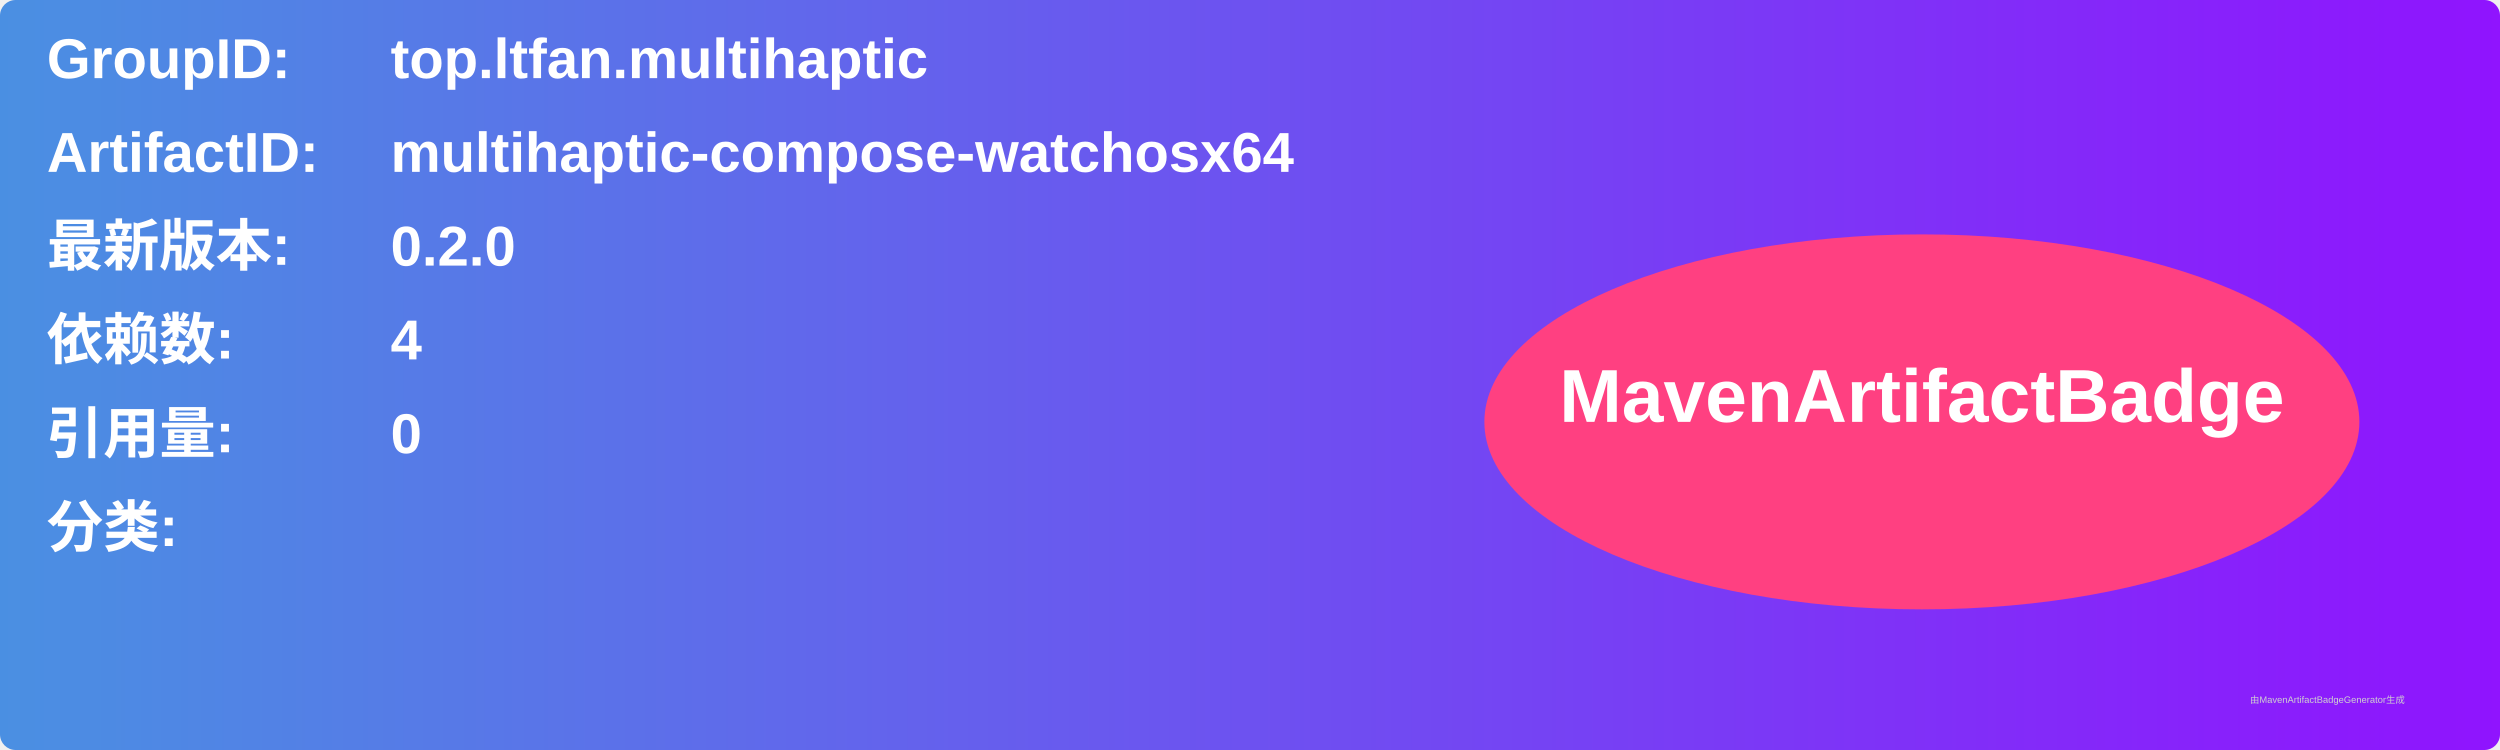
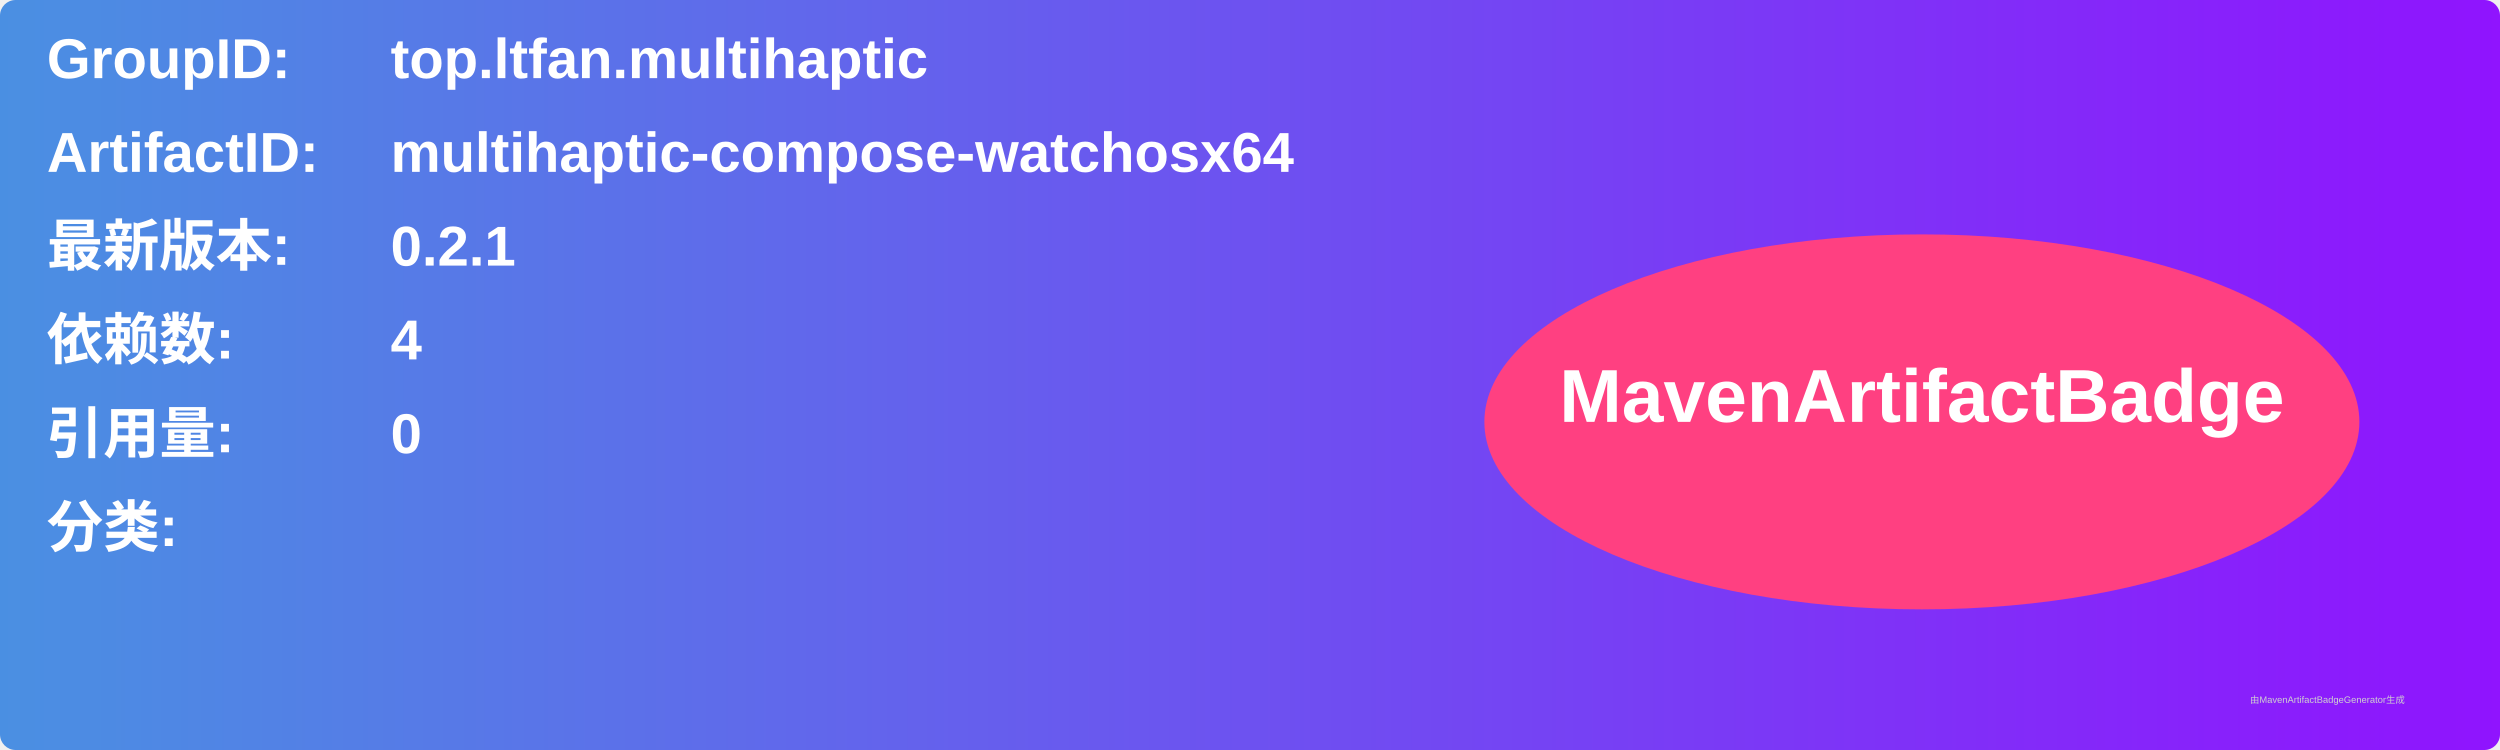
<svg xmlns="http://www.w3.org/2000/svg" width="800" height="240" viewBox="0 0 800 240">
  <linearGradient id="grad" x1="0%" y1="0%" x2="100%" y2="0%">
    <stop offset="0%" stop-color="#4a90e2" />
    <stop offset="100%" stop-color="#9013fe" />
  </linearGradient>
  <rect width="100%" height="100%" rx="5" ry="5" fill="url(#grad)" />
  <g transform="translate(15, 15)">
    <text x="0" y="10" font-family="Arial" font-size="18" fill="white" font-weight="bold" width="260">GroupID:</text>
    <text x="110" y="10" font-family="Arial" font-size="18" fill="white" font-weight="bold" width="460">top.ltfan.multihaptic</text>
    <text x="0" y="40" font-family="Arial" font-size="18" fill="white" font-weight="bold" width="260">ArtifactID:</text>
    <text x="110" y="40" font-family="Arial" font-size="18" fill="white" font-weight="bold" width="460">multihaptic-compose-watchosx64</text>
    <text x="0" y="70" font-family="Arial" font-size="18" fill="white" font-weight="bold">最新版本:</text>
    <text x="110" y="70" font-family="Arial" font-size="18" fill="white" font-weight="bold">
-       <tspan font-weight="bold">0.2.0</tspan>
+       <tspan font-weight="bold">0.2.1</tspan>
    </text>
    <text x="0" y="100" font-family="Arial" font-size="18" fill="white" font-weight="bold">依赖数: </text>
    <text x="110" y="100" font-family="Arial" font-size="18" fill="white">
      <tspan font-weight="bold">4</tspan>
    </text>
    <text x="0" y="130" font-family="Arial" font-size="18" fill="white" font-weight="bold">引用量: </text>
    <text x="110" y="130" font-family="Arial" font-size="18" fill="white">
      <tspan font-weight="bold">0</tspan>
    </text>
    <text x="0" y="160" font-family="Arial" font-size="18" fill="white" font-weight="bold">分类:</text>
    <text x="10" y="190" font-family="Arial" font-size="10" fill="white">
      <tspan font-weight="bold" />
    </text>
    <ellipse cx="600" cy="120" rx="140" ry="60" fill="#ff4081" />
    <text x="600" y="120" text-anchor="middle" font-family="Arial" font-size="24" fill="white" font-weight="bold">MavenArtifactBadge</text>
  </g>
  <text x="720" y="225" font-family="Arial" font-size="3" fill="#d0d0d0">由MavenArtifactBadgeGenerator生成</text>
</svg>
